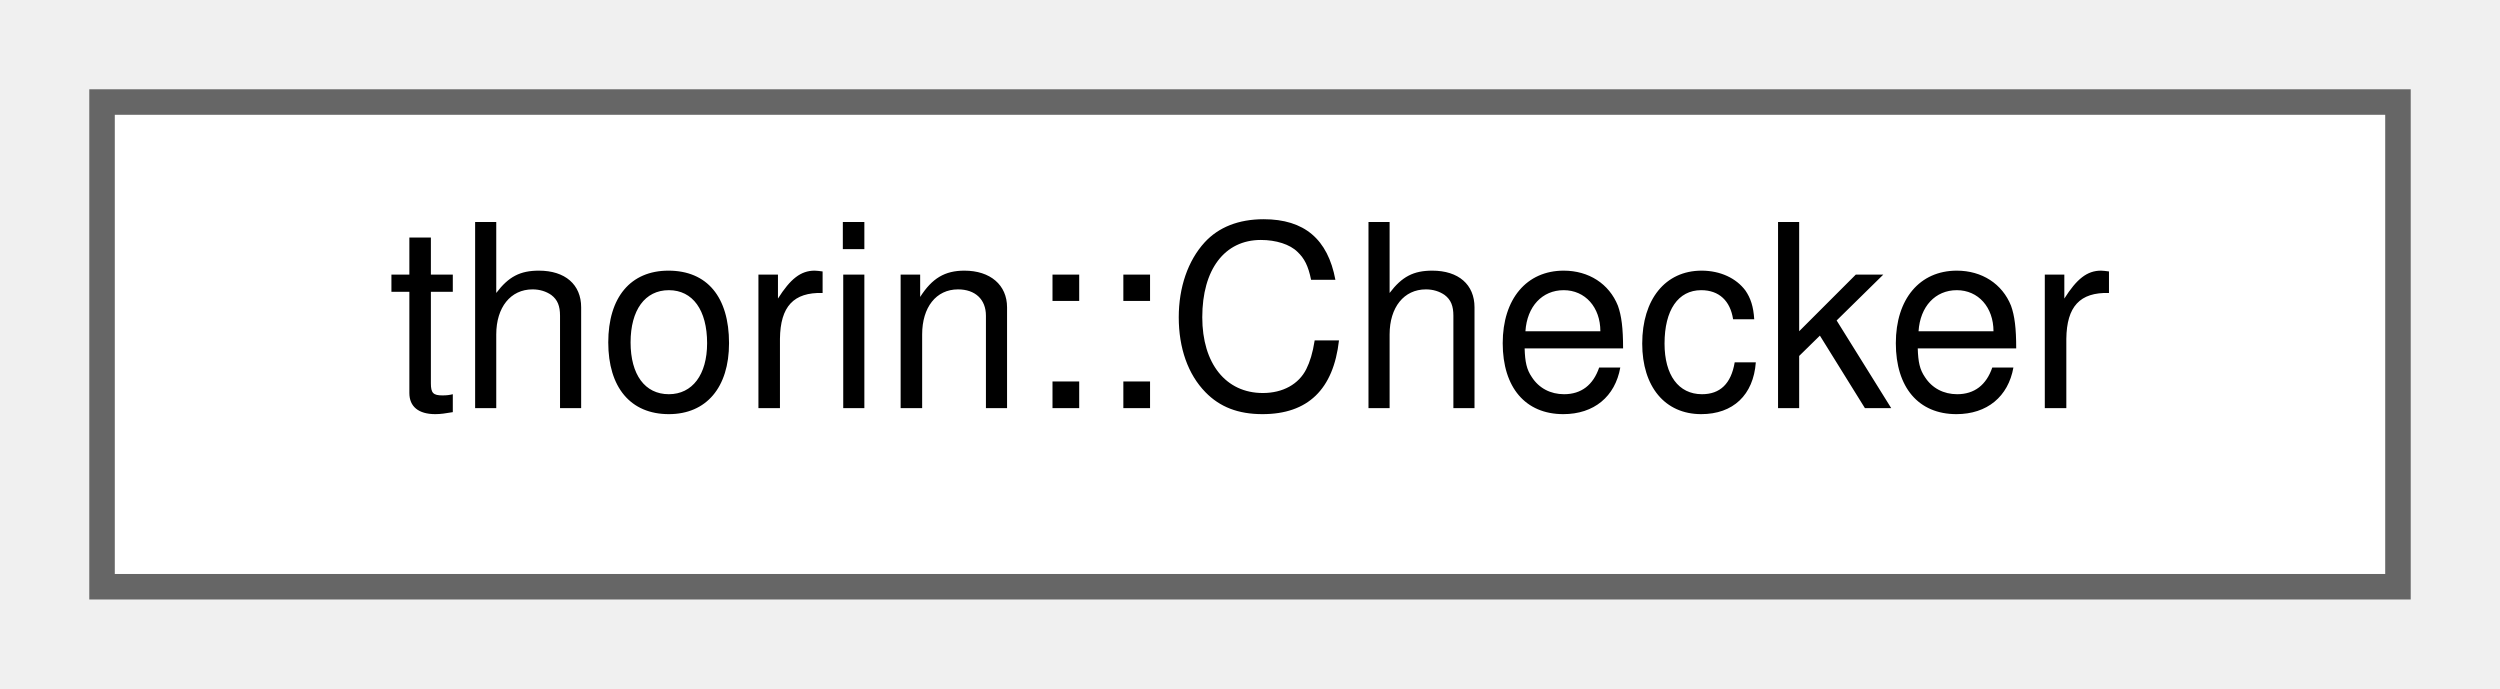
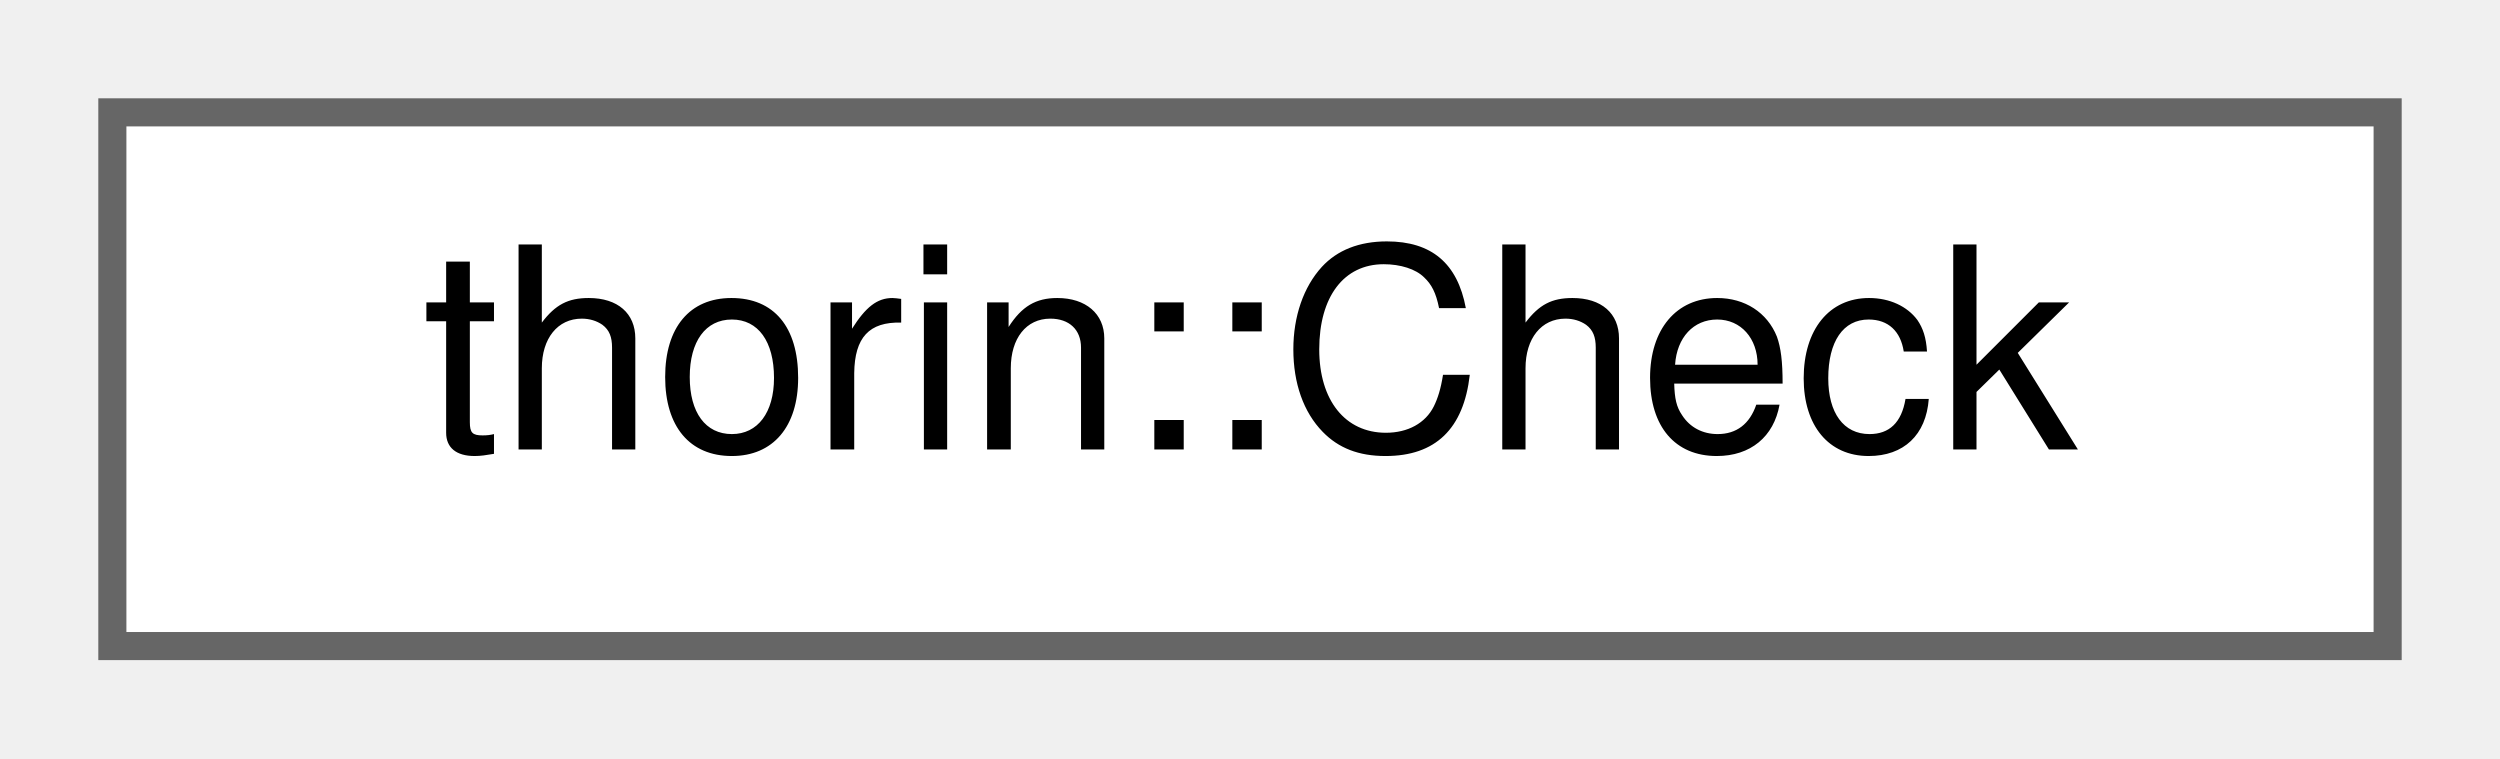
- <svg xmlns="http://www.w3.org/2000/svg" xmlns:xlink="http://www.w3.org/1999/xlink" width="98pt" height="27pt" viewBox="0.00 0.00 98.00 27.00">
+ <svg xmlns="http://www.w3.org/2000/svg" xmlns:xlink="http://www.w3.org/1999/xlink" width="89pt" height="27pt" viewBox="0.00 0.00 89.00 27.00">
  <g id="graph0" class="graph" transform="scale(1 1) rotate(0) translate(4 23)">
    <g id="node1" class="node">
      <g id="a_node1">
-         <a xlink:href="classthorin_1_1Checker.html" target="_top" xlink:title=" ">
-           <polygon fill="white" stroke="#666666" points="90,-19 0,-19 0,0 90,0 90,-19" />
-           <text text-anchor="middle" x="45" y="-7" font-family="Helvetica,sans-Serif" font-size="10.00">thorin::Checker</text>
+         <a xlink:href="classthorin_1_1Check.html" target="_top" xlink:title=" ">
+           <polygon fill="white" stroke="#666666" points="81,-19 0,-19 0,0 81,0 81,-19" />
+           <text text-anchor="middle" x="40.5" y="-7" font-family="Helvetica,sans-Serif" font-size="10.00">thorin::Check</text>
        </a>
      </g>
    </g>
  </g>
</svg>
